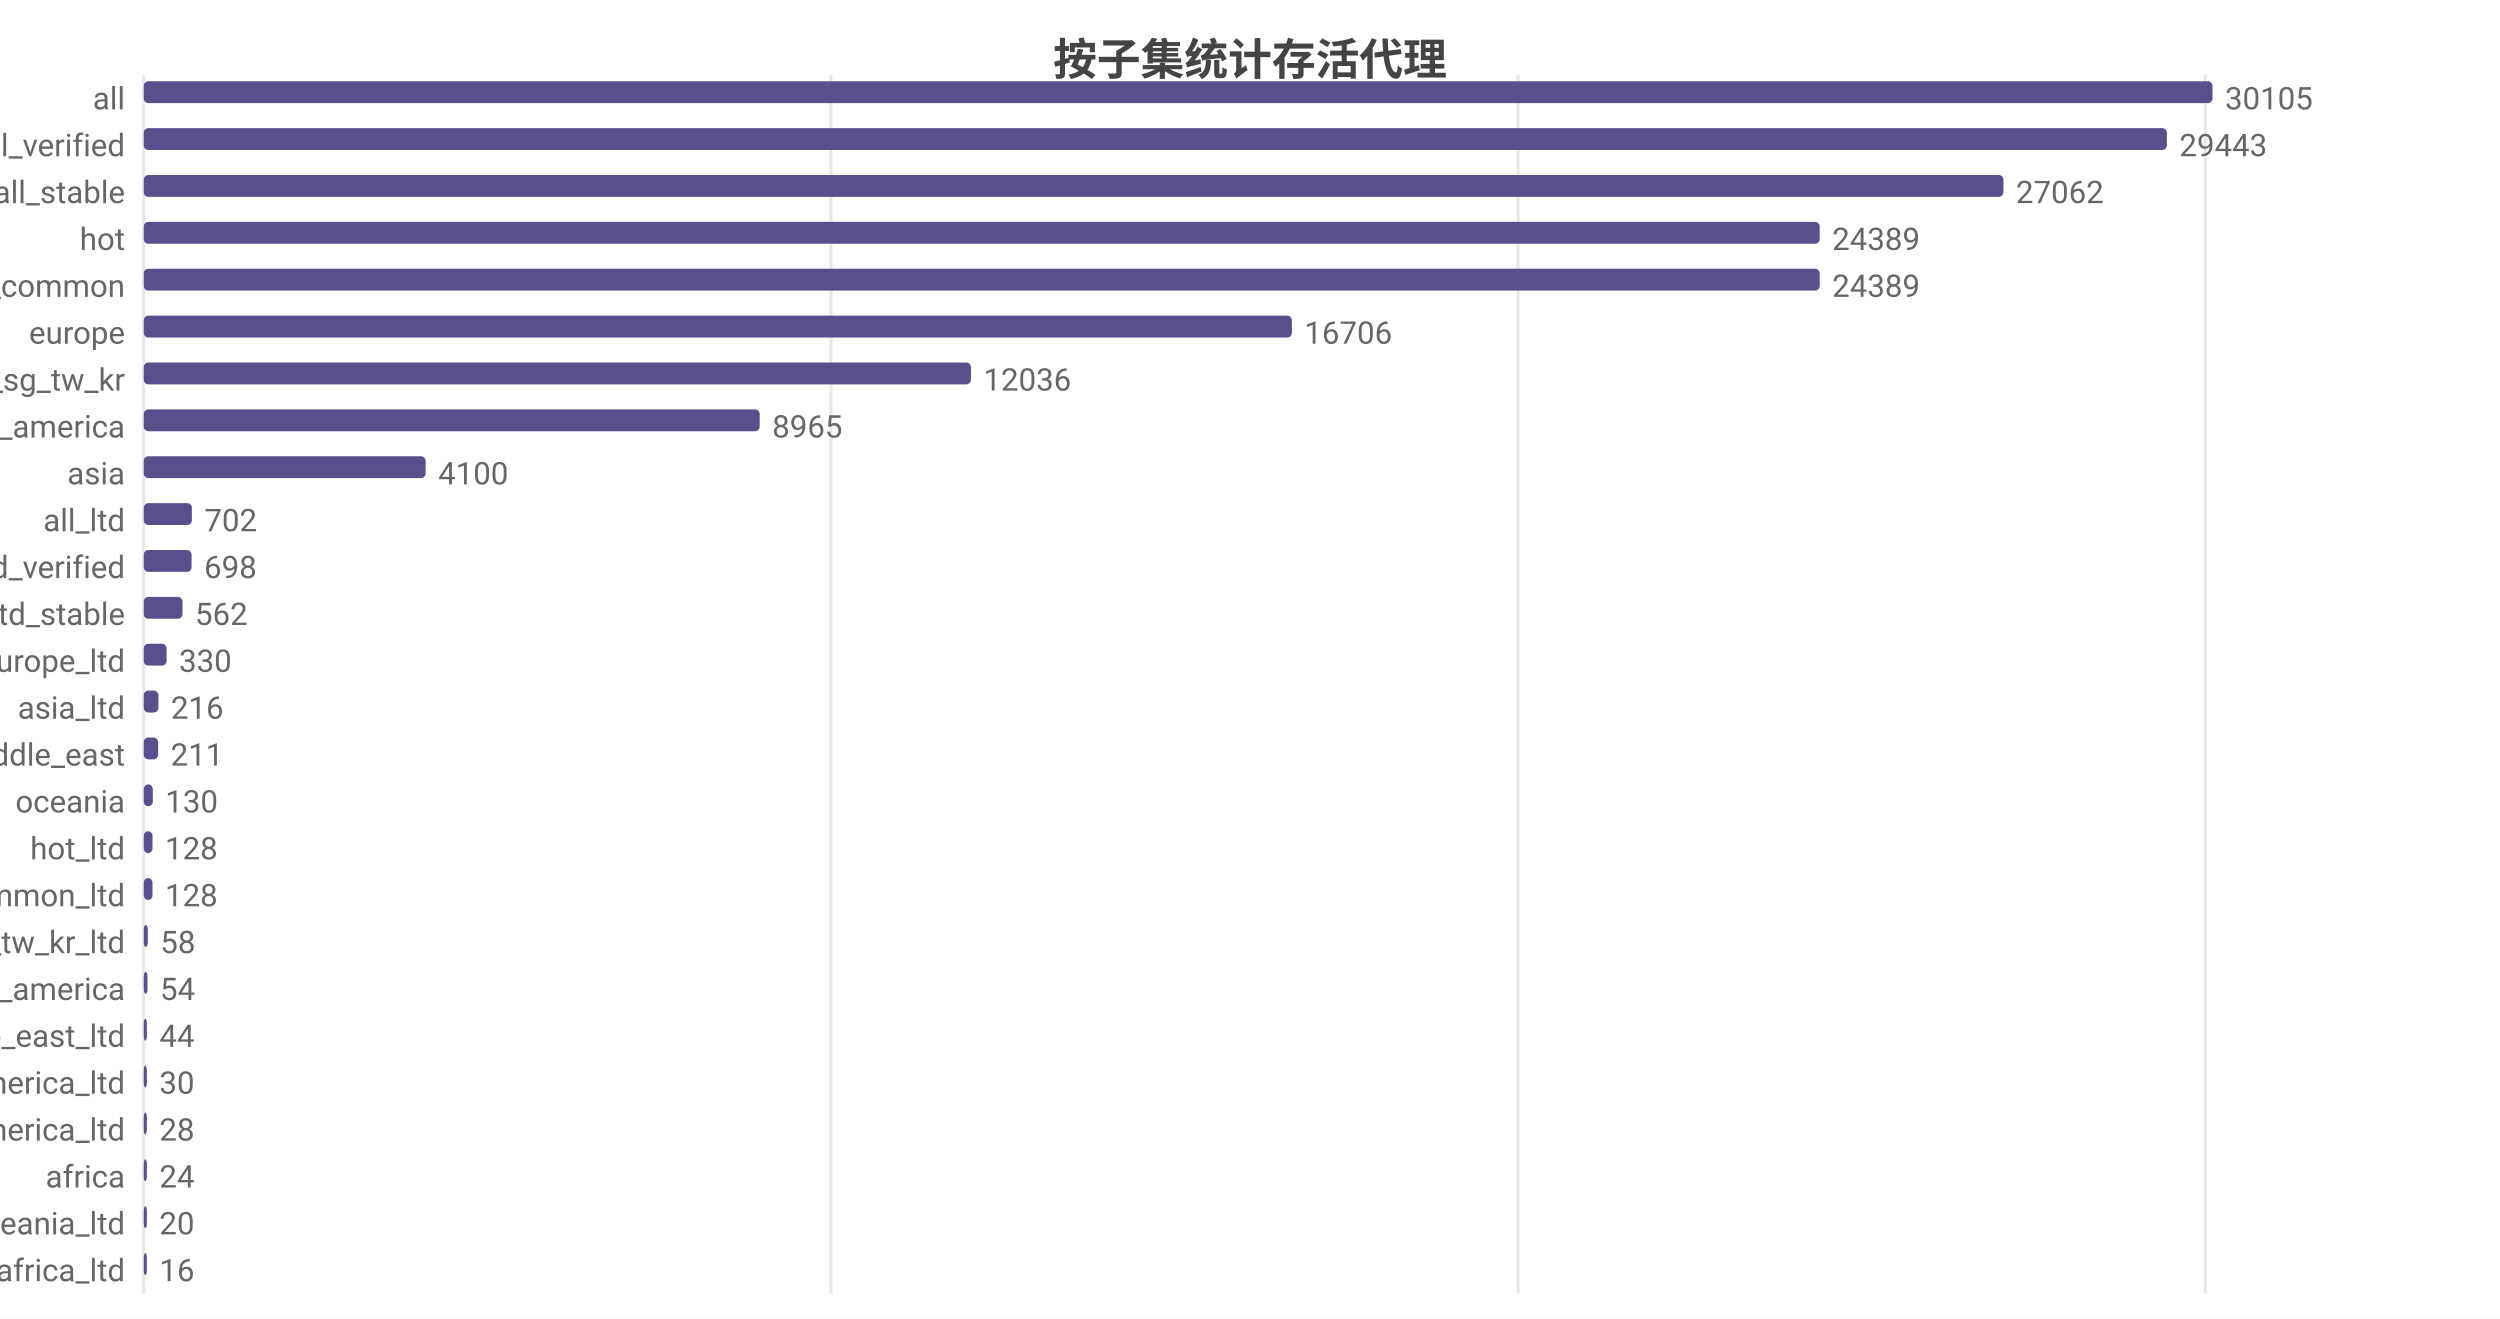
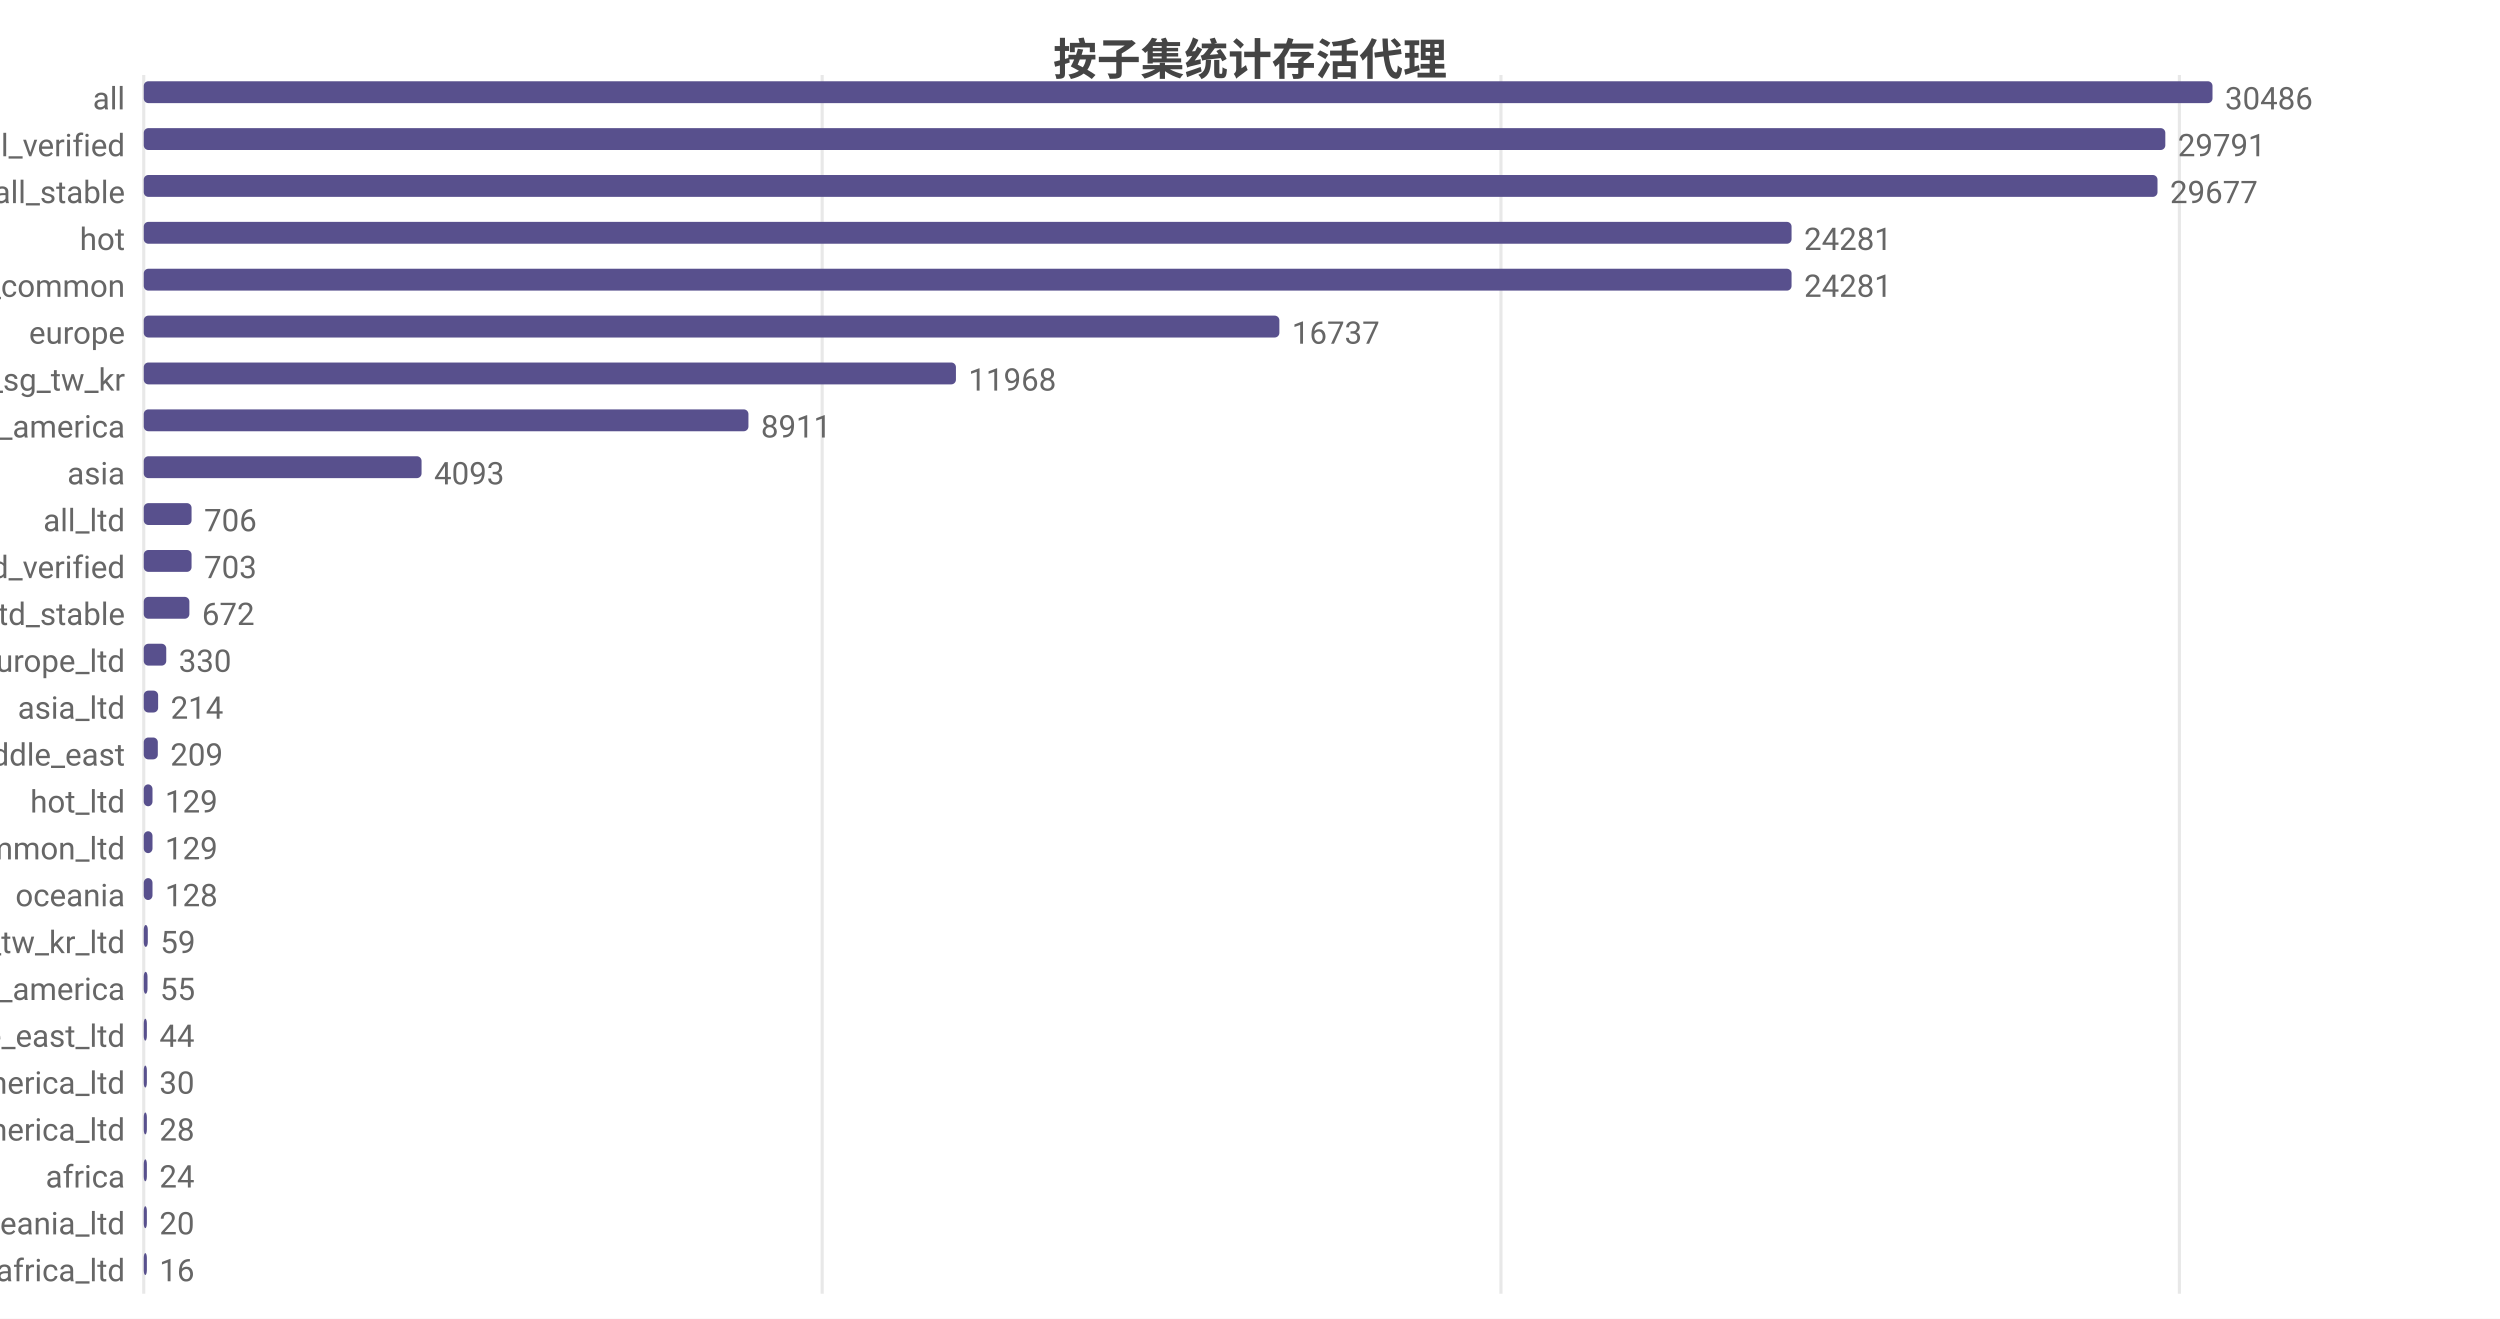
<svg xmlns="http://www.w3.org/2000/svg" width="800" height="422" viewBox="0 0 800 422">
  <rect width="800" height="422" fill="#ffffff" />
  <style>text{font-family:system-ui,-apple-system,'Segoe UI',Roboto,'PingFang SC','Microsoft YaHei','Noto Sans CJK SC',sans-serif}.g{stroke:#e8e8e8;stroke-width:1}.a{stroke:#999;stroke-width:1}.t{font-size:10px;fill:#666}.m{font-size:10px;text-anchor:middle;fill:#666}.e{font-size:10px;text-anchor:end;fill:#666}.l{font-size:11px;fill:#333}.tt{font-size:14px;font-weight:600;text-anchor:middle;fill:#444}.em{font-size:13px;text-anchor:middle;fill:#999}</style>
  <text class="tt" x="400.0" y="24">按子集统计存活代理</text>
  <line class="g" x1="46" y1="24" x2="46" y2="414" />
-   <line class="g" x1="265.9" y1="24" x2="265.9" y2="414" />
-   <line class="g" x1="485.8" y1="24" x2="485.8" y2="414" />
-   <line class="g" x1="705.7" y1="24" x2="705.7" y2="414" />
+   <line class="g" x1="263.1" y1="24" x2="263.1" y2="414" />
+   <line class="g" x1="480.3" y1="24" x2="480.3" y2="414" />
+   <line class="g" x1="697.4" y1="24" x2="697.4" y2="414" />
  <text class="e" x="40" y="35">all</text>
  <rect x="46" y="26" width="662" height="7" fill="#58508d" rx="1.5" />
-   <text class="t" x="712" y="35">30105</text>
+   <text class="t" x="712" y="35">30486</text>
  <text class="e" x="40" y="50">all_verified</text>
-   <rect x="46" y="41" width="647.4" height="7" fill="#58508d" rx="1.5" />
-   <text class="t" x="697.4" y="50">29443</text>
+   <rect x="46" y="41" width="646.9" height="7" fill="#58508d" rx="1.5" />
+   <text class="t" x="696.9" y="50">29791</text>
  <text class="e" x="40" y="65">all_stable</text>
-   <rect x="46" y="56" width="595.1" height="7" fill="#58508d" rx="1.5" />
-   <text class="t" x="645.1" y="65">27062</text>
+   <rect x="46" y="56" width="644.4" height="7" fill="#58508d" rx="1.5" />
+   <text class="t" x="694.4" y="65">29677</text>
  <text class="e" x="40" y="80">hot</text>
-   <rect x="46" y="71" width="536.3" height="7" fill="#58508d" rx="1.5" />
-   <text class="t" x="586.3" y="80">24389</text>
+   <rect x="46" y="71" width="527.3" height="7" fill="#58508d" rx="1.5" />
+   <text class="t" x="577.3" y="80">24281</text>
  <text class="e" x="40" y="95">cn_common</text>
-   <rect x="46" y="86" width="536.3" height="7" fill="#58508d" rx="1.5" />
-   <text class="t" x="586.3" y="95">24389</text>
+   <rect x="46" y="86" width="527.3" height="7" fill="#58508d" rx="1.5" />
+   <text class="t" x="577.3" y="95">24281</text>
  <text class="e" x="40" y="110">europe</text>
-   <rect x="46" y="101" width="367.4" height="7" fill="#58508d" rx="1.5" />
-   <text class="t" x="417.4" y="110">16706</text>
+   <rect x="46" y="101" width="363.4" height="7" fill="#58508d" rx="1.5" />
+   <text class="t" x="413.4" y="110">16737</text>
  <text class="e" x="40" y="125">hk_us_jp_sg_tw_kr</text>
-   <rect x="46" y="116" width="264.7" height="7" fill="#58508d" rx="1.5" />
-   <text class="t" x="314.7" y="125">12036</text>
+   <rect x="46" y="116" width="259.9" height="7" fill="#58508d" rx="1.5" />
+   <text class="t" x="309.9" y="125">11968</text>
  <text class="e" x="40" y="140">north_america</text>
-   <rect x="46" y="131" width="197.1" height="7" fill="#58508d" rx="1.5" />
-   <text class="t" x="247.1" y="140">8965</text>
+   <rect x="46" y="131" width="193.5" height="7" fill="#58508d" rx="1.5" />
+   <text class="t" x="243.5" y="140">8911</text>
  <text class="e" x="40" y="155">asia</text>
-   <rect x="46" y="146" width="90.2" height="7" fill="#58508d" rx="1.5" />
-   <text class="t" x="140.2" y="155">4100</text>
+   <rect x="46" y="146" width="88.9" height="7" fill="#58508d" rx="1.5" />
+   <text class="t" x="138.9" y="155">4093</text>
  <text class="e" x="40" y="170">all_ltd</text>
-   <rect x="46" y="161" width="15.4" height="7" fill="#58508d" rx="1.5" />
-   <text class="t" x="65.4" y="170">702</text>
+   <rect x="46" y="161" width="15.3" height="7" fill="#58508d" rx="1.5" />
+   <text class="t" x="65.3" y="170">706</text>
  <text class="e" x="40" y="185">all_ltd_verified</text>
  <rect x="46" y="176" width="15.3" height="7" fill="#58508d" rx="1.5" />
-   <text class="t" x="65.3" y="185">698</text>
+   <text class="t" x="65.3" y="185">703</text>
  <text class="e" x="40" y="200">all_ltd_stable</text>
-   <rect x="46" y="191" width="12.4" height="7" fill="#58508d" rx="1.5" />
-   <text class="t" x="62.4" y="200">562</text>
+   <rect x="46" y="191" width="14.6" height="7" fill="#58508d" rx="1.5" />
+   <text class="t" x="64.6" y="200">672</text>
  <text class="e" x="40" y="215">europe_ltd</text>
-   <rect x="46" y="206" width="7.3" height="7" fill="#58508d" rx="1.5" />
-   <text class="t" x="57.3" y="215">330</text>
+   <rect x="46" y="206" width="7.2" height="7" fill="#58508d" rx="1.5" />
+   <text class="t" x="57.2" y="215">330</text>
  <text class="e" x="40" y="230">asia_ltd</text>
-   <rect x="46" y="221" width="4.7" height="7" fill="#58508d" rx="1.5" />
-   <text class="t" x="54.7" y="230">216</text>
+   <rect x="46" y="221" width="4.6" height="7" fill="#58508d" rx="1.5" />
+   <text class="t" x="54.6" y="230">214</text>
  <text class="e" x="40" y="245">middle_east</text>
-   <rect x="46" y="236" width="4.6" height="7" fill="#58508d" rx="1.5" />
-   <text class="t" x="54.6" y="245">211</text>
-   <text class="e" x="40" y="260">oceania</text>
-   <rect x="46" y="251" width="2.9" height="7" fill="#58508d" rx="1.5" />
-   <text class="t" x="52.9" y="260">130</text>
-   <text class="e" x="40" y="275">hot_ltd</text>
+   <rect x="46" y="236" width="4.5" height="7" fill="#58508d" rx="1.5" />
+   <text class="t" x="54.5" y="245">209</text>
+   <text class="e" x="40" y="260">hot_ltd</text>
+   <rect x="46" y="251" width="2.8" height="7" fill="#58508d" rx="1.5" />
+   <text class="t" x="52.8" y="260">129</text>
+   <text class="e" x="40" y="275">cn_common_ltd</text>
  <rect x="46" y="266" width="2.8" height="7" fill="#58508d" rx="1.5" />
-   <text class="t" x="52.8" y="275">128</text>
-   <text class="e" x="40" y="290">cn_common_ltd</text>
+   <text class="t" x="52.8" y="275">129</text>
+   <text class="e" x="40" y="290">oceania</text>
  <rect x="46" y="281" width="2.8" height="7" fill="#58508d" rx="1.5" />
  <text class="t" x="52.8" y="290">128</text>
  <text class="e" x="40" y="305">hk_us_jp_sg_tw_kr_ltd</text>
  <rect x="46" y="296" width="1.3" height="7" fill="#58508d" rx="1.5" />
-   <text class="t" x="51.3" y="305">58</text>
+   <text class="t" x="51.3" y="305">59</text>
  <text class="e" x="40" y="320">south_america</text>
  <rect x="46" y="311" width="1.2" height="7" fill="#58508d" rx="1.5" />
-   <text class="t" x="51.2" y="320">54</text>
+   <text class="t" x="51.2" y="320">55</text>
  <text class="e" x="40" y="335">middle_east_ltd</text>
  <rect x="46" y="326" width="1" height="7" fill="#58508d" rx="1.5" />
  <text class="t" x="51" y="335">44</text>
  <text class="e" x="40" y="350">north_america_ltd</text>
  <rect x="46" y="341" width="1" height="7" fill="#58508d" rx="1.5" />
  <text class="t" x="51" y="350">30</text>
  <text class="e" x="40" y="365">south_america_ltd</text>
  <rect x="46" y="356" width="1" height="7" fill="#58508d" rx="1.5" />
  <text class="t" x="51" y="365">28</text>
  <text class="e" x="40" y="380">africa</text>
  <rect x="46" y="371" width="1" height="7" fill="#58508d" rx="1.5" />
  <text class="t" x="51" y="380">24</text>
  <text class="e" x="40" y="395">oceania_ltd</text>
  <rect x="46" y="386" width="1" height="7" fill="#58508d" rx="1.5" />
  <text class="t" x="51" y="395">20</text>
  <text class="e" x="40" y="410">africa_ltd</text>
  <rect x="46" y="401" width="1" height="7" fill="#58508d" rx="1.5" />
  <text class="t" x="51" y="410">16</text>
</svg>
